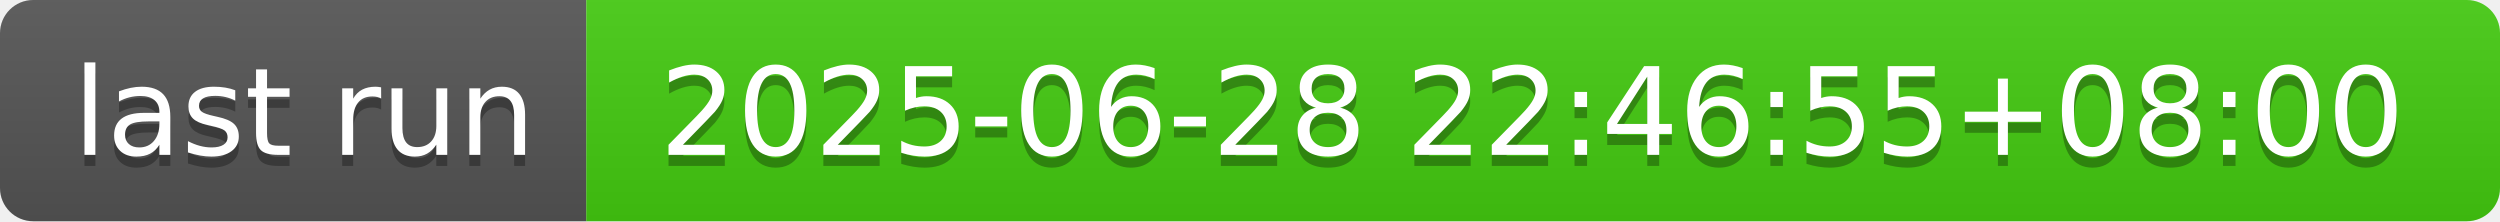
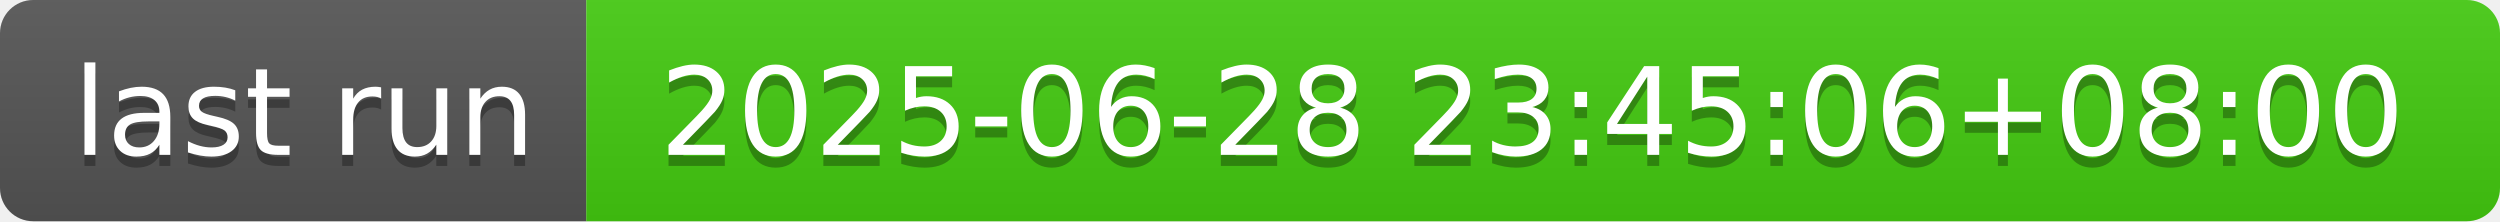
- <svg xmlns="http://www.w3.org/2000/svg" width="226" height="20" role="img" aria-label="last run: 2025-06-28 22:46:55+08:00">
+ <svg xmlns="http://www.w3.org/2000/svg" width="226" height="20" role="img" aria-label="last run: 2025-06-28 23:45:06+08:00">
  <linearGradient id="s" x2="0" y2="100%">
    <stop offset="0" stop-color="#bbb" stop-opacity=".1" />
    <stop offset="1" stop-opacity=".1" />
  </linearGradient>
  <clipPath id="r">
    <rect width="226" height="20" rx="3" fill="#fff" />
  </clipPath>
  <g clip-path="url(#r)">
    <rect width="53" height="20" fill="#555" />
    <rect x="53" width="173" height="20" fill="#4c1" />
    <rect width="226" height="20" fill="url(#s)" />
  </g>
  <g fill="#fff" text-anchor="middle" font-family="Verdana,Geneva,DejaVu Sans,sans-serif" text-rendering="geometricPrecision" font-size="110">
    <text aria-hidden="true" x="275" y="150" fill="#010101" fill-opacity=".3" transform="scale(.1)" textLength="430">last run</text>
    <text x="275" y="140" transform="scale(.1)" fill="#fff" textLength="430">last run</text>
-     <text aria-hidden="true" x="1385" y="150" fill="#010101" fill-opacity=".3" transform="scale(.1)" textLength="1630">2025-06-28 22:46:55+08:00</text>
-     <text x="1385" y="140" transform="scale(.1)" fill="#fff" textLength="1630">2025-06-28 22:46:55+08:00</text>
+     <text aria-hidden="true" x="1385" y="150" fill="#010101" fill-opacity=".3" transform="scale(.1)" textLength="1630">2025-06-28 23:45:06+08:00</text>
+     <text x="1385" y="140" transform="scale(.1)" fill="#fff" textLength="1630">2025-06-28 23:45:06+08:00</text>
  </g>
</svg>
